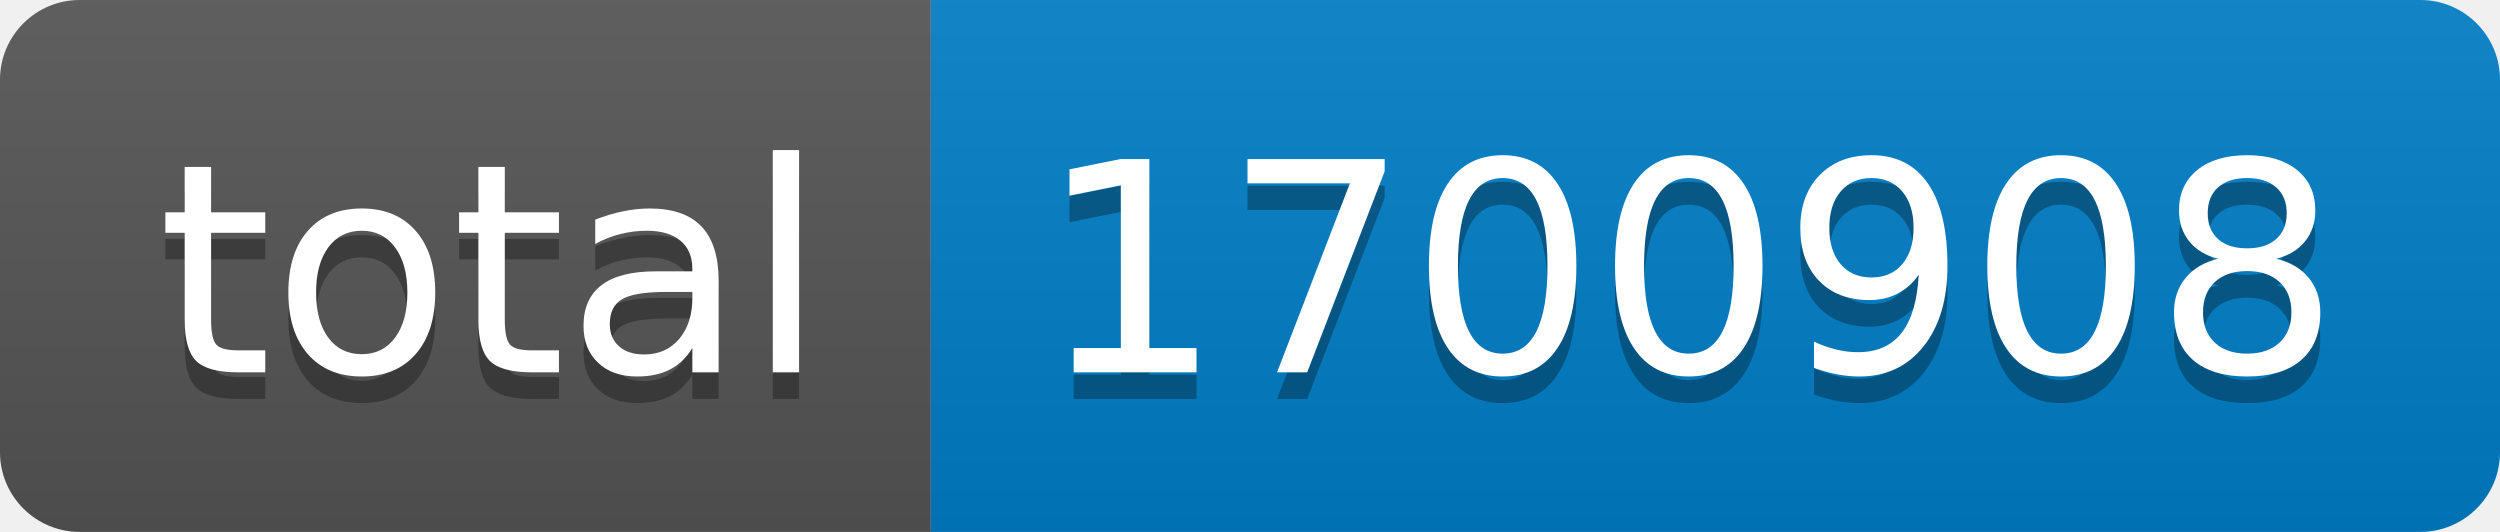
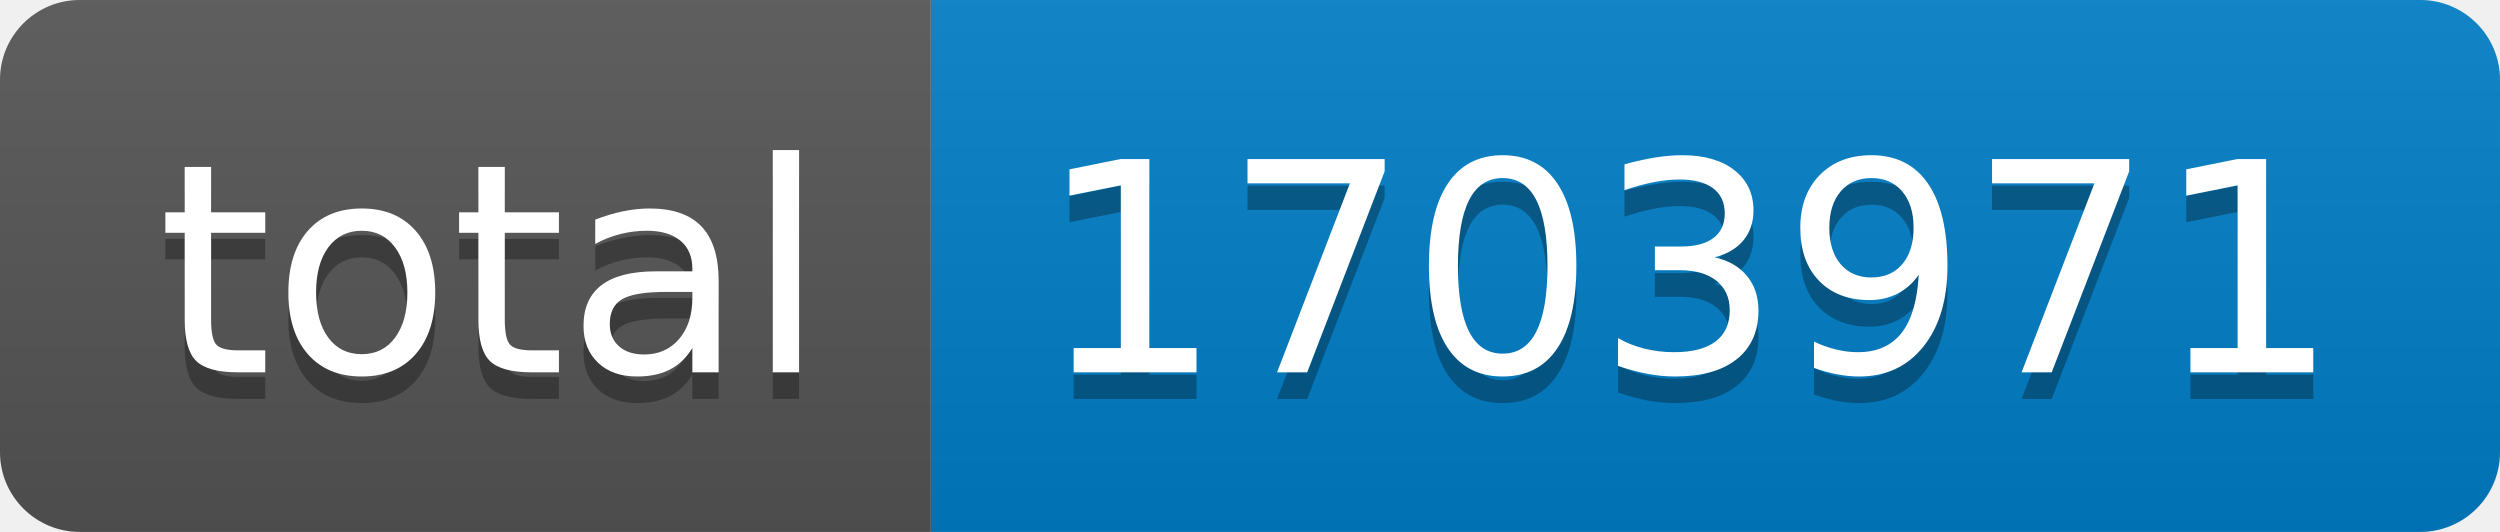
- <svg xmlns="http://www.w3.org/2000/svg" width="94" height="20" role="img" aria-label="total: 1700908">
+ <svg xmlns="http://www.w3.org/2000/svg" width="94" height="20" role="img" aria-label="total: 1703971">
  <linearGradient id="s" x2="0" y2="100%">
    <stop offset="0" stop-color="#bbb" stop-opacity=".1" />
    <stop offset="1" stop-opacity=".1" />
  </linearGradient>
  <clipPath id="r">
    <rect width="94" height="20" rx="3" fill="#fff" />
  </clipPath>
  <g clip-path="url(#r)">
    <rect width="35" height="20" fill="#555" />
    <rect x="35" width="59" height="20" fill="#007ec6" />
    <rect width="94" height="20" fill="url(#s)" />
  </g>
  <g fill="#fff" text-anchor="middle" font-family="Verdana,Geneva,DejaVu Sans,sans-serif" text-rendering="geometricPrecision" font-size="110">
    <text aria-hidden="true" x="185" y="150" fill="#010101" fill-opacity=".3" transform="scale(.1)" textLength="250">total</text>
    <text x="185" y="140" transform="scale(.1)" fill="#fff" textLength="250">total</text>
-     <text aria-hidden="true" x="635" y="150" fill="#010101" fill-opacity=".3" transform="scale(.1)" textLength="490">1700908</text>
-     <text x="635" y="140" transform="scale(.1)" fill="#fff" textLength="490">1700908</text>
+     <text aria-hidden="true" x="635" y="150" fill="#010101" fill-opacity=".3" transform="scale(.1)" textLength="490">1703971</text>
+     <text x="635" y="140" transform="scale(.1)" fill="#fff" textLength="490">1703971</text>
  </g>
</svg>
